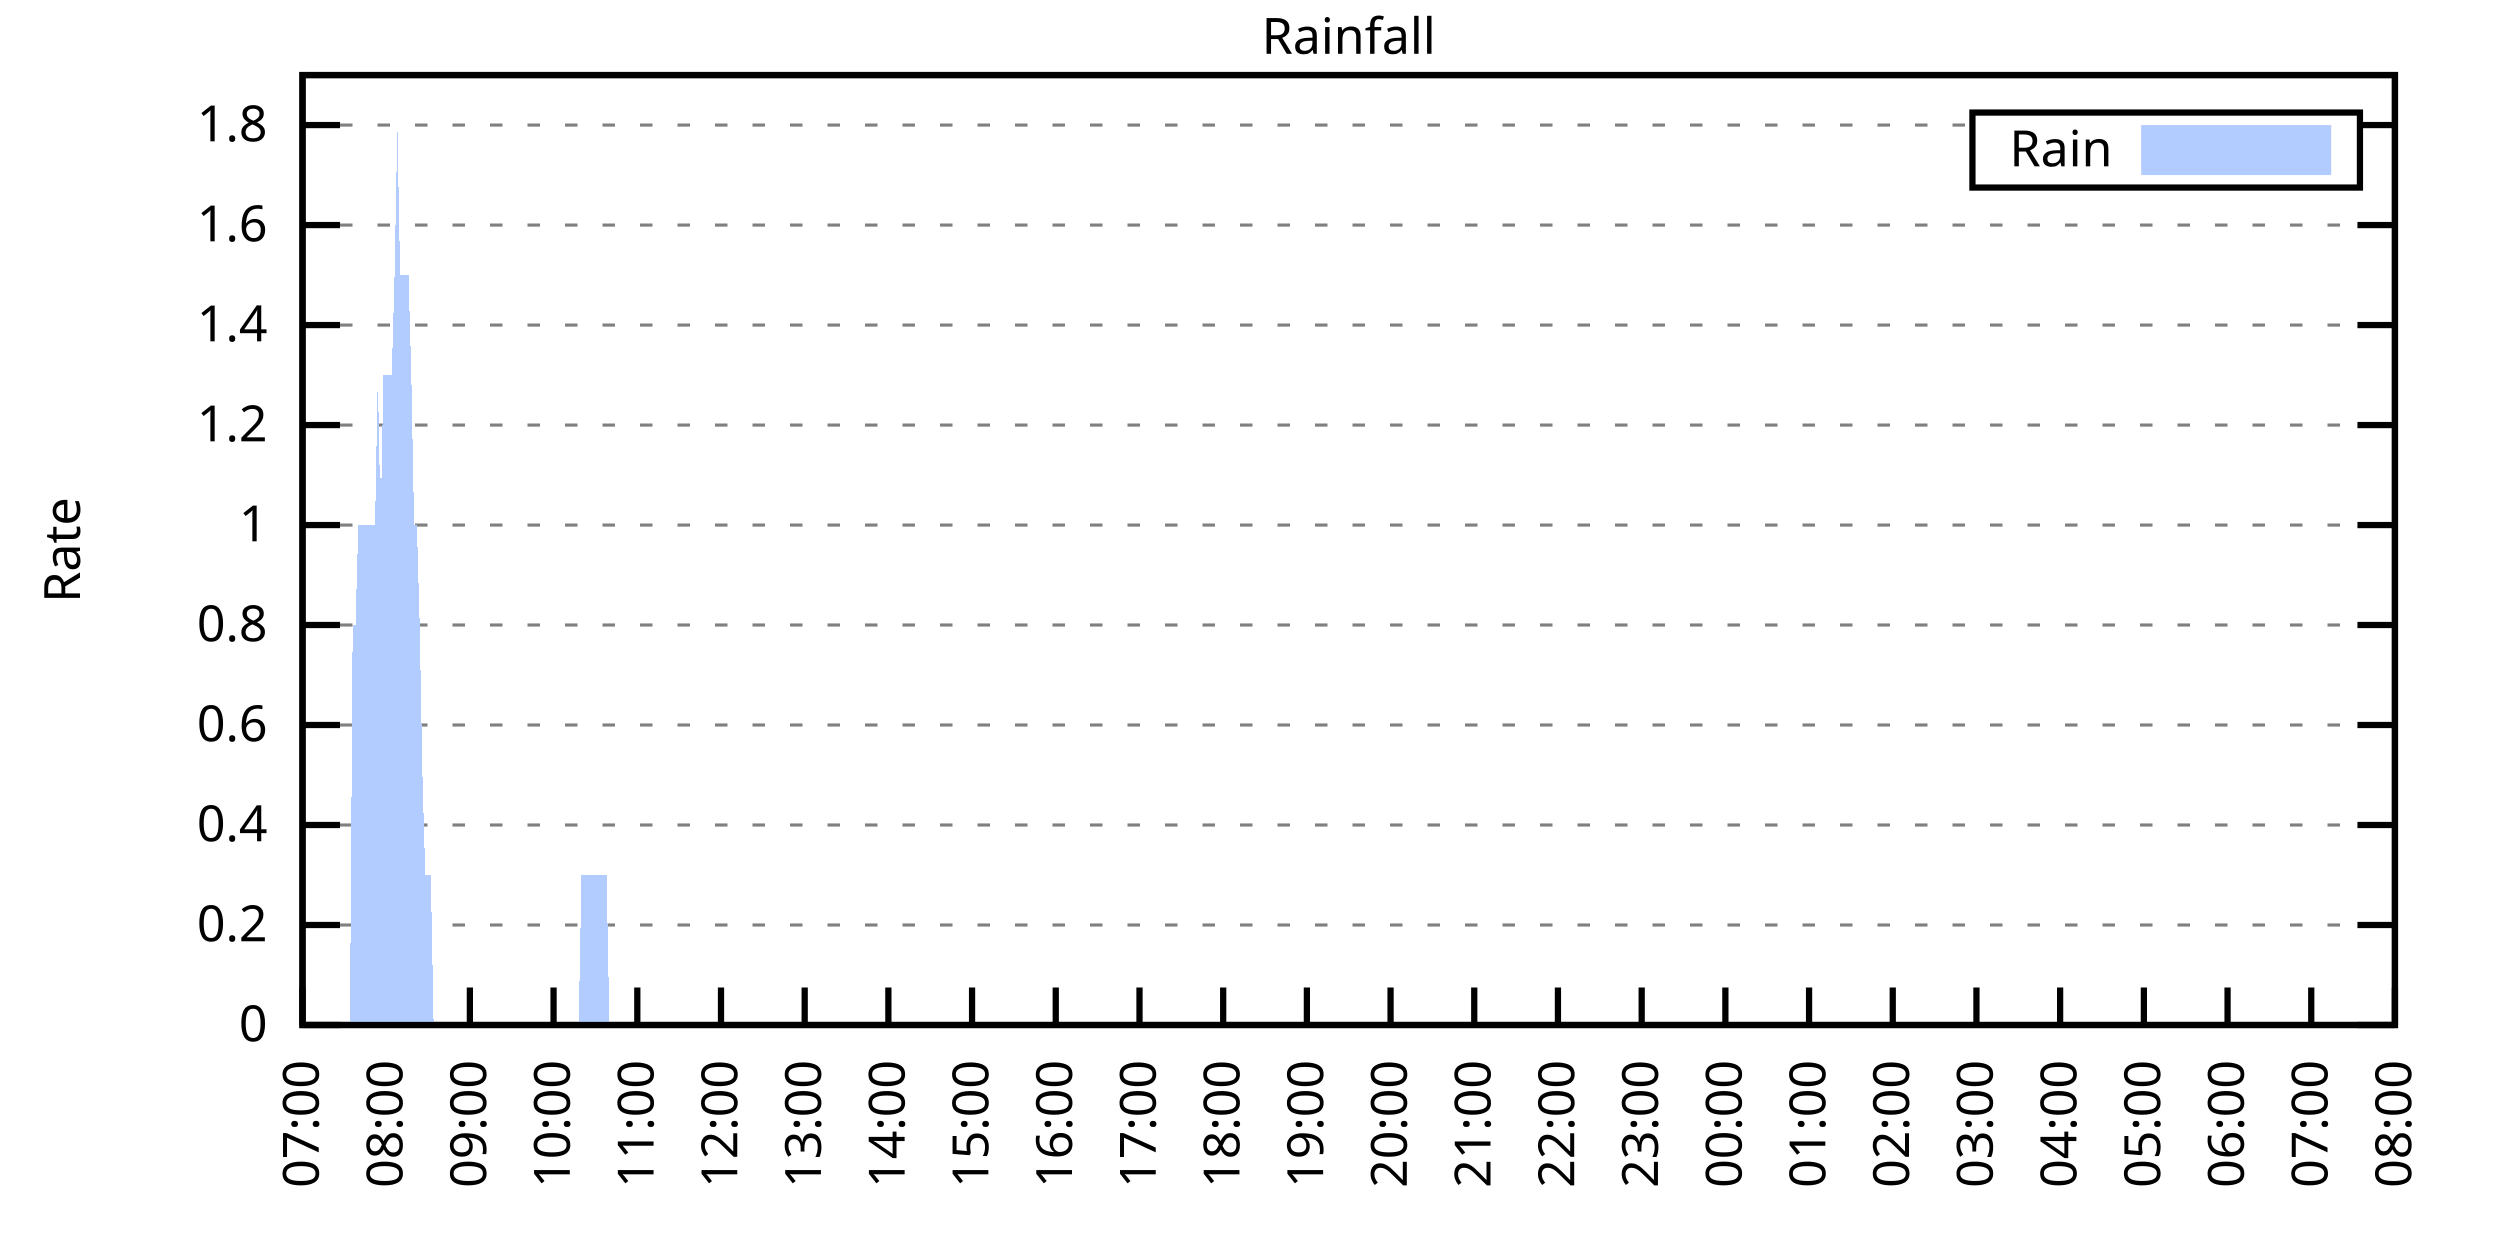
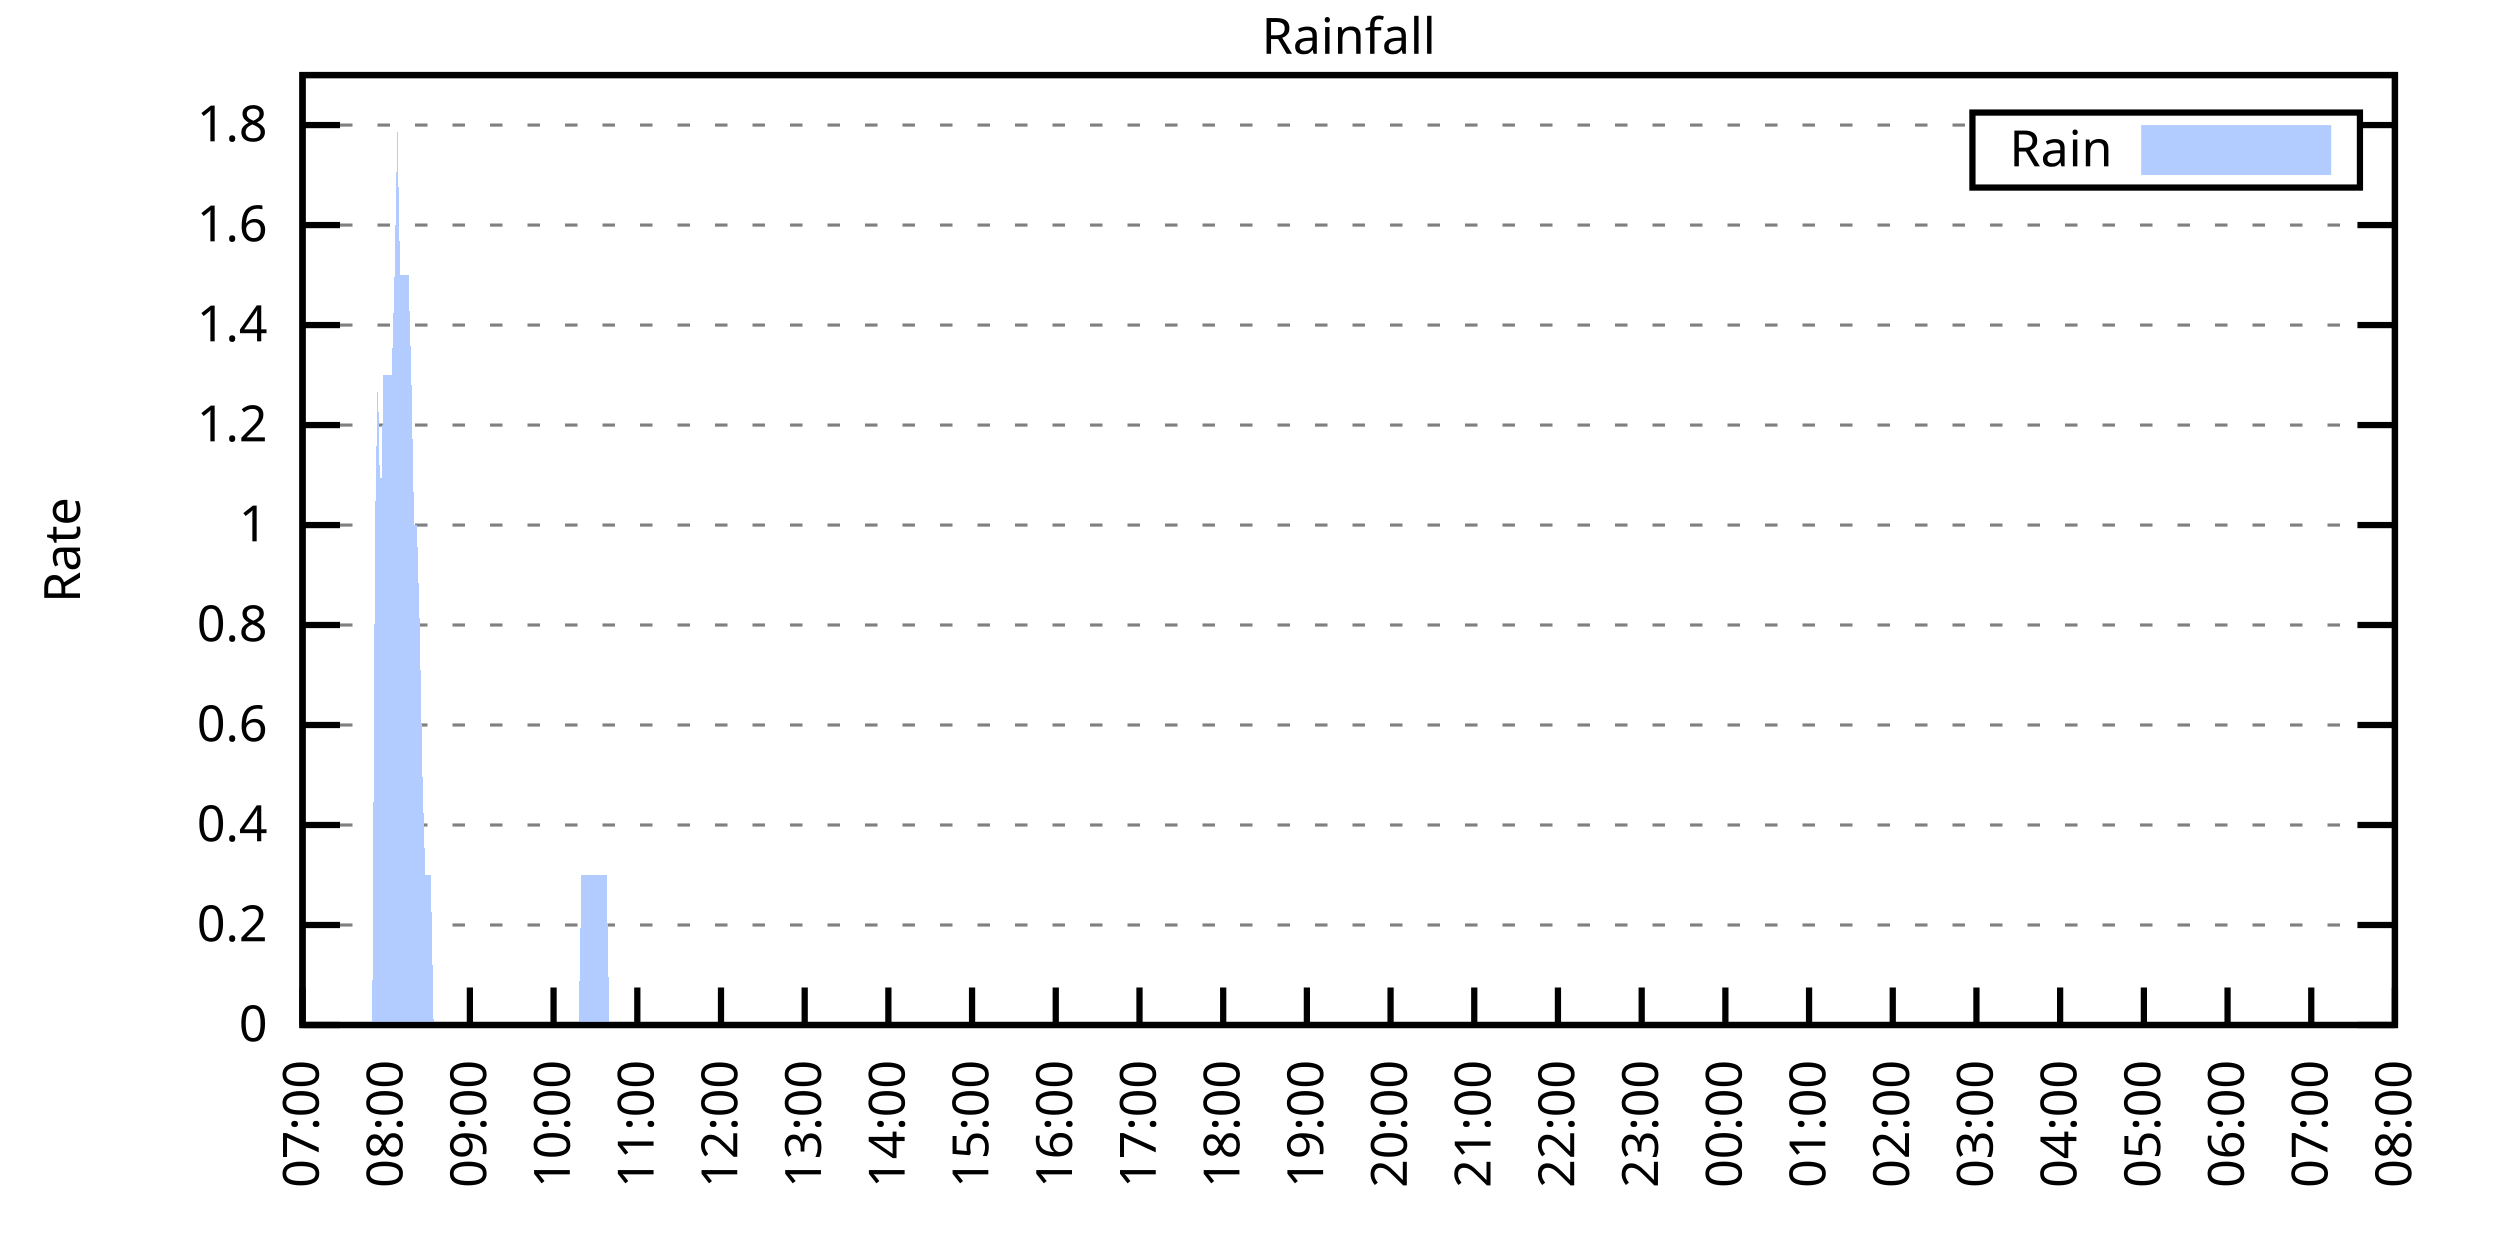
<svg xmlns="http://www.w3.org/2000/svg" xmlns:xlink="http://www.w3.org/1999/xlink" width="400" height="200" viewBox="0 0 400 200">
  <g id="gnuplot_canvas">
    <rect x="0" y="0" width="400" height="200" fill="none" />
    <defs>
      <circle id="gpDot" r="0.5" stroke-width="0.5" stroke="currentColor" />
      <path id="gpPt0" stroke-width="0.333" stroke="currentColor" d="M-1,0 h2 M0,-1 v2" />
      <path id="gpPt1" stroke-width="0.333" stroke="currentColor" d="M-1,-1 L1,1 M1,-1 L-1,1" />
      <path id="gpPt2" stroke-width="0.333" stroke="currentColor" d="M-1,0 L1,0 M0,-1 L0,1 M-1,-1 L1,1 M-1,1 L1,-1" />
      <rect id="gpPt3" stroke-width="0.333" stroke="currentColor" x="-1" y="-1" width="2" height="2" />
      <rect id="gpPt4" stroke-width="0.333" stroke="currentColor" fill="currentColor" x="-1" y="-1" width="2" height="2" />
      <circle id="gpPt5" stroke-width="0.333" stroke="currentColor" cx="0" cy="0" r="1" />
      <use xlink:href="#gpPt5" id="gpPt6" fill="currentColor" stroke="none" />
      <path id="gpPt7" stroke-width="0.333" stroke="currentColor" d="M0,-1.33 L-1.33,0.67 L1.33,0.67 z" />
      <use xlink:href="#gpPt7" id="gpPt8" fill="currentColor" stroke="none" />
      <use xlink:href="#gpPt7" id="gpPt9" stroke="currentColor" transform="rotate(180)" />
      <use xlink:href="#gpPt9" id="gpPt10" fill="currentColor" stroke="none" />
      <use xlink:href="#gpPt3" id="gpPt11" stroke="currentColor" transform="rotate(45)" />
      <use xlink:href="#gpPt11" id="gpPt12" fill="currentColor" stroke="none" />
      <path id="gpPt13" stroke-width="0.333" stroke="currentColor" d="M0,1.330 L1.265,0.411 L0.782,-1.067 L-0.782,-1.076 L-1.265,0.411 z" />
      <use xlink:href="#gpPt13" id="gpPt14" fill="currentColor" stroke="none" />
      <filter id="textbox" filterUnits="objectBoundingBox" x="0" y="0" height="1" width="1">
        <feFlood flood-color="white" flood-opacity="1" result="bgnd" />
        <feComposite in="SourceGraphic" in2="bgnd" operator="atop" />
      </filter>
      <filter id="greybox" filterUnits="objectBoundingBox" x="0" y="0" height="1" width="1">
        <feFlood flood-color="lightgrey" flood-opacity="1" result="grey" />
        <feComposite in="SourceGraphic" in2="grey" operator="atop" />
      </filter>
    </defs>
    <g fill="none" color="white" stroke="currentColor" stroke-width="1.00" stroke-linecap="butt" stroke-linejoin="miter">
</g>
    <g fill="none" color="black" stroke="currentColor" stroke-width="1.00" stroke-linecap="butt" stroke-linejoin="miter">
      <g stroke="none" shape-rendering="crispEdges">
        <polygon fill="rgb(255, 255, 255)" points="48.40,164.00 383.18,164.00 383.18,12.02 48.40,12.02 " />
      </g>
    </g>
    <g fill="none" color="black" stroke="currentColor" stroke-width="1.00" stroke-linecap="butt" stroke-linejoin="miter">
</g>
    <g fill="none" color="black" stroke="black" stroke-width="0.50" stroke-linecap="butt" stroke-linejoin="miter">
</g>
    <g fill="none" color="gray" stroke="currentColor" stroke-width="0.50" stroke-linecap="butt" stroke-linejoin="miter">
      <path stroke="gray" stroke-dasharray="2,4" class="gridline" d="M48.40,164.00 L383.19,164.00  " />
    </g>
    <g fill="none" color="gray" stroke="gray" stroke-width="1.00" stroke-linecap="butt" stroke-linejoin="miter">
</g>
    <g fill="none" color="black" stroke="currentColor" stroke-width="1.00" stroke-linecap="butt" stroke-linejoin="miter">
      <path stroke="black" d="M48.40,164.00 L54.40,164.00 M383.19,164.00 L377.19,164.00  " />
      <g transform="translate(42.80,166.60)" stroke="none" fill="black" font-family="Sans" font-size="8.00" text-anchor="end">
        <text>
          <tspan font-family="Sans"> 0</tspan>
        </text>
      </g>
    </g>
    <g fill="none" color="black" stroke="currentColor" stroke-width="1.00" stroke-linecap="butt" stroke-linejoin="miter">
</g>
    <g fill="none" color="black" stroke="black" stroke-width="0.50" stroke-linecap="butt" stroke-linejoin="miter">
</g>
    <g fill="none" color="gray" stroke="currentColor" stroke-width="0.50" stroke-linecap="butt" stroke-linejoin="miter">
      <path stroke="gray" stroke-dasharray="2,4" class="gridline" d="M48.40,148.00 L383.19,148.00  " />
    </g>
    <g fill="none" color="gray" stroke="gray" stroke-width="1.00" stroke-linecap="butt" stroke-linejoin="miter">
</g>
    <g fill="none" color="black" stroke="currentColor" stroke-width="1.00" stroke-linecap="butt" stroke-linejoin="miter">
      <path stroke="black" d="M48.40,148.00 L54.40,148.00 M383.19,148.00 L377.19,148.00  " />
      <g transform="translate(42.80,150.60)" stroke="none" fill="black" font-family="Sans" font-size="8.00" text-anchor="end">
        <text>
          <tspan font-family="Sans"> 0.2</tspan>
        </text>
      </g>
    </g>
    <g fill="none" color="black" stroke="currentColor" stroke-width="1.00" stroke-linecap="butt" stroke-linejoin="miter">
</g>
    <g fill="none" color="black" stroke="black" stroke-width="0.50" stroke-linecap="butt" stroke-linejoin="miter">
</g>
    <g fill="none" color="gray" stroke="currentColor" stroke-width="0.50" stroke-linecap="butt" stroke-linejoin="miter">
      <path stroke="gray" stroke-dasharray="2,4" class="gridline" d="M48.40,132.00 L383.19,132.00  " />
    </g>
    <g fill="none" color="gray" stroke="gray" stroke-width="1.00" stroke-linecap="butt" stroke-linejoin="miter">
</g>
    <g fill="none" color="black" stroke="currentColor" stroke-width="1.00" stroke-linecap="butt" stroke-linejoin="miter">
      <path stroke="black" d="M48.40,132.00 L54.40,132.00 M383.19,132.00 L377.19,132.00  " />
      <g transform="translate(42.80,134.60)" stroke="none" fill="black" font-family="Sans" font-size="8.00" text-anchor="end">
        <text>
          <tspan font-family="Sans"> 0.4</tspan>
        </text>
      </g>
    </g>
    <g fill="none" color="black" stroke="currentColor" stroke-width="1.00" stroke-linecap="butt" stroke-linejoin="miter">
</g>
    <g fill="none" color="black" stroke="black" stroke-width="0.50" stroke-linecap="butt" stroke-linejoin="miter">
</g>
    <g fill="none" color="gray" stroke="currentColor" stroke-width="0.50" stroke-linecap="butt" stroke-linejoin="miter">
      <path stroke="gray" stroke-dasharray="2,4" class="gridline" d="M48.40,116.00 L383.19,116.00  " />
    </g>
    <g fill="none" color="gray" stroke="gray" stroke-width="1.00" stroke-linecap="butt" stroke-linejoin="miter">
</g>
    <g fill="none" color="black" stroke="currentColor" stroke-width="1.00" stroke-linecap="butt" stroke-linejoin="miter">
      <path stroke="black" d="M48.40,116.00 L54.40,116.00 M383.19,116.00 L377.19,116.00  " />
      <g transform="translate(42.80,118.60)" stroke="none" fill="black" font-family="Sans" font-size="8.00" text-anchor="end">
        <text>
          <tspan font-family="Sans"> 0.6</tspan>
        </text>
      </g>
    </g>
    <g fill="none" color="black" stroke="currentColor" stroke-width="1.00" stroke-linecap="butt" stroke-linejoin="miter">
</g>
    <g fill="none" color="black" stroke="black" stroke-width="0.50" stroke-linecap="butt" stroke-linejoin="miter">
</g>
    <g fill="none" color="gray" stroke="currentColor" stroke-width="0.50" stroke-linecap="butt" stroke-linejoin="miter">
      <path stroke="gray" stroke-dasharray="2,4" class="gridline" d="M48.40,100.00 L383.19,100.00  " />
    </g>
    <g fill="none" color="gray" stroke="gray" stroke-width="1.00" stroke-linecap="butt" stroke-linejoin="miter">
</g>
    <g fill="none" color="black" stroke="currentColor" stroke-width="1.00" stroke-linecap="butt" stroke-linejoin="miter">
      <path stroke="black" d="M48.40,100.00 L54.40,100.00 M383.19,100.00 L377.19,100.00  " />
      <g transform="translate(42.80,102.60)" stroke="none" fill="black" font-family="Sans" font-size="8.00" text-anchor="end">
        <text>
          <tspan font-family="Sans"> 0.8</tspan>
        </text>
      </g>
    </g>
    <g fill="none" color="black" stroke="currentColor" stroke-width="1.00" stroke-linecap="butt" stroke-linejoin="miter">
</g>
    <g fill="none" color="black" stroke="black" stroke-width="0.50" stroke-linecap="butt" stroke-linejoin="miter">
</g>
    <g fill="none" color="gray" stroke="currentColor" stroke-width="0.50" stroke-linecap="butt" stroke-linejoin="miter">
      <path stroke="gray" stroke-dasharray="2,4" class="gridline" d="M48.40,84.01 L383.19,84.01  " />
    </g>
    <g fill="none" color="gray" stroke="gray" stroke-width="1.00" stroke-linecap="butt" stroke-linejoin="miter">
</g>
    <g fill="none" color="black" stroke="currentColor" stroke-width="1.00" stroke-linecap="butt" stroke-linejoin="miter">
      <path stroke="black" d="M48.40,84.01 L54.40,84.01 M383.19,84.01 L377.19,84.01  " />
      <g transform="translate(42.80,86.61)" stroke="none" fill="black" font-family="Sans" font-size="8.00" text-anchor="end">
        <text>
          <tspan font-family="Sans"> 1</tspan>
        </text>
      </g>
    </g>
    <g fill="none" color="black" stroke="currentColor" stroke-width="1.00" stroke-linecap="butt" stroke-linejoin="miter">
</g>
    <g fill="none" color="black" stroke="black" stroke-width="0.50" stroke-linecap="butt" stroke-linejoin="miter">
</g>
    <g fill="none" color="gray" stroke="currentColor" stroke-width="0.50" stroke-linecap="butt" stroke-linejoin="miter">
      <path stroke="gray" stroke-dasharray="2,4" class="gridline" d="M48.40,68.01 L383.19,68.01  " />
    </g>
    <g fill="none" color="gray" stroke="gray" stroke-width="1.00" stroke-linecap="butt" stroke-linejoin="miter">
</g>
    <g fill="none" color="black" stroke="currentColor" stroke-width="1.00" stroke-linecap="butt" stroke-linejoin="miter">
      <path stroke="black" d="M48.40,68.01 L54.40,68.01 M383.19,68.01 L377.19,68.01  " />
      <g transform="translate(42.80,70.61)" stroke="none" fill="black" font-family="Sans" font-size="8.00" text-anchor="end">
        <text>
          <tspan font-family="Sans"> 1.2</tspan>
        </text>
      </g>
    </g>
    <g fill="none" color="black" stroke="currentColor" stroke-width="1.00" stroke-linecap="butt" stroke-linejoin="miter">
</g>
    <g fill="none" color="black" stroke="black" stroke-width="0.50" stroke-linecap="butt" stroke-linejoin="miter">
</g>
    <g fill="none" color="gray" stroke="currentColor" stroke-width="0.50" stroke-linecap="butt" stroke-linejoin="miter">
      <path stroke="gray" stroke-dasharray="2,4" class="gridline" d="M48.40,52.01 L383.19,52.01  " />
    </g>
    <g fill="none" color="gray" stroke="gray" stroke-width="1.00" stroke-linecap="butt" stroke-linejoin="miter">
</g>
    <g fill="none" color="black" stroke="currentColor" stroke-width="1.00" stroke-linecap="butt" stroke-linejoin="miter">
      <path stroke="black" d="M48.40,52.01 L54.40,52.01 M383.19,52.01 L377.19,52.01  " />
      <g transform="translate(42.80,54.61)" stroke="none" fill="black" font-family="Sans" font-size="8.00" text-anchor="end">
        <text>
          <tspan font-family="Sans"> 1.4</tspan>
        </text>
      </g>
    </g>
    <g fill="none" color="black" stroke="currentColor" stroke-width="1.00" stroke-linecap="butt" stroke-linejoin="miter">
</g>
    <g fill="none" color="black" stroke="black" stroke-width="0.50" stroke-linecap="butt" stroke-linejoin="miter">
</g>
    <g fill="none" color="gray" stroke="currentColor" stroke-width="0.50" stroke-linecap="butt" stroke-linejoin="miter">
      <path stroke="gray" stroke-dasharray="2,4" class="gridline" d="M48.40,36.01 L383.19,36.01  " />
    </g>
    <g fill="none" color="gray" stroke="gray" stroke-width="1.00" stroke-linecap="butt" stroke-linejoin="miter">
</g>
    <g fill="none" color="black" stroke="currentColor" stroke-width="1.00" stroke-linecap="butt" stroke-linejoin="miter">
      <path stroke="black" d="M48.40,36.01 L54.40,36.01 M383.19,36.01 L377.19,36.01  " />
      <g transform="translate(42.80,38.61)" stroke="none" fill="black" font-family="Sans" font-size="8.00" text-anchor="end">
        <text>
          <tspan font-family="Sans"> 1.6</tspan>
        </text>
      </g>
    </g>
    <g fill="none" color="black" stroke="currentColor" stroke-width="1.00" stroke-linecap="butt" stroke-linejoin="miter">
</g>
    <g fill="none" color="black" stroke="black" stroke-width="0.50" stroke-linecap="butt" stroke-linejoin="miter">
</g>
    <g fill="none" color="gray" stroke="currentColor" stroke-width="0.50" stroke-linecap="butt" stroke-linejoin="miter">
      <path stroke="gray" stroke-dasharray="2,4" class="gridline" d="M48.40,20.01 L315.59,20.01 M377.59,20.01 L383.19,20.01  " />
    </g>
    <g fill="none" color="gray" stroke="gray" stroke-width="1.00" stroke-linecap="butt" stroke-linejoin="miter">
</g>
    <g fill="none" color="black" stroke="currentColor" stroke-width="1.00" stroke-linecap="butt" stroke-linejoin="miter">
      <path stroke="black" d="M48.40,20.01 L54.40,20.01 M383.19,20.01 L377.19,20.01  " />
      <g transform="translate(42.80,22.61)" stroke="none" fill="black" font-family="Sans" font-size="8.00" text-anchor="end">
        <text>
          <tspan font-family="Sans"> 1.8</tspan>
        </text>
      </g>
    </g>
    <g fill="none" color="black" stroke="currentColor" stroke-width="1.00" stroke-linecap="butt" stroke-linejoin="miter">
      <path stroke="black" d="M48.40,164.00 L48.40,158.00  " />
      <g transform="translate(51.00,169.60) rotate(270.00)" stroke="none" fill="black" font-family="Sans" font-size="8.00" text-anchor="end">
        <text>
          <tspan font-family="Sans">07:00</tspan>
        </text>
      </g>
    </g>
    <g fill="none" color="black" stroke="currentColor" stroke-width="1.00" stroke-linecap="butt" stroke-linejoin="miter">
      <path stroke="black" d="M61.79,164.00 L61.79,158.00  " />
      <g transform="translate(64.39,169.60) rotate(270.00)" stroke="none" fill="black" font-family="Sans" font-size="8.00" text-anchor="end">
        <text>
          <tspan font-family="Sans">08:00</tspan>
        </text>
      </g>
    </g>
    <g fill="none" color="black" stroke="currentColor" stroke-width="1.00" stroke-linecap="butt" stroke-linejoin="miter">
      <path stroke="black" d="M75.18,164.00 L75.18,158.00  " />
      <g transform="translate(77.78,169.60) rotate(270.00)" stroke="none" fill="black" font-family="Sans" font-size="8.00" text-anchor="end">
        <text>
          <tspan font-family="Sans">09:00</tspan>
        </text>
      </g>
    </g>
    <g fill="none" color="black" stroke="currentColor" stroke-width="1.00" stroke-linecap="butt" stroke-linejoin="miter">
      <path stroke="black" d="M88.57,164.00 L88.57,158.00  " />
      <g transform="translate(91.17,169.60) rotate(270.00)" stroke="none" fill="black" font-family="Sans" font-size="8.00" text-anchor="end">
        <text>
          <tspan font-family="Sans">10:00</tspan>
        </text>
      </g>
    </g>
    <g fill="none" color="black" stroke="currentColor" stroke-width="1.00" stroke-linecap="butt" stroke-linejoin="miter">
      <path stroke="black" d="M101.97,164.00 L101.97,158.00  " />
      <g transform="translate(104.57,169.60) rotate(270.00)" stroke="none" fill="black" font-family="Sans" font-size="8.00" text-anchor="end">
        <text>
          <tspan font-family="Sans">11:00</tspan>
        </text>
      </g>
    </g>
    <g fill="none" color="black" stroke="currentColor" stroke-width="1.00" stroke-linecap="butt" stroke-linejoin="miter">
      <path stroke="black" d="M115.36,164.00 L115.36,158.00  " />
      <g transform="translate(117.96,169.60) rotate(270.00)" stroke="none" fill="black" font-family="Sans" font-size="8.00" text-anchor="end">
        <text>
          <tspan font-family="Sans">12:00</tspan>
        </text>
      </g>
    </g>
    <g fill="none" color="black" stroke="currentColor" stroke-width="1.00" stroke-linecap="butt" stroke-linejoin="miter">
      <path stroke="black" d="M128.75,164.00 L128.75,158.00  " />
      <g transform="translate(131.35,169.60) rotate(270.00)" stroke="none" fill="black" font-family="Sans" font-size="8.00" text-anchor="end">
        <text>
          <tspan font-family="Sans">13:00</tspan>
        </text>
      </g>
    </g>
    <g fill="none" color="black" stroke="currentColor" stroke-width="1.00" stroke-linecap="butt" stroke-linejoin="miter">
      <path stroke="black" d="M142.14,164.00 L142.14,158.00  " />
      <g transform="translate(144.74,169.60) rotate(270.00)" stroke="none" fill="black" font-family="Sans" font-size="8.00" text-anchor="end">
        <text>
          <tspan font-family="Sans">14:00</tspan>
        </text>
      </g>
    </g>
    <g fill="none" color="black" stroke="currentColor" stroke-width="1.00" stroke-linecap="butt" stroke-linejoin="miter">
      <path stroke="black" d="M155.53,164.00 L155.53,158.00  " />
      <g transform="translate(158.13,169.60) rotate(270.00)" stroke="none" fill="black" font-family="Sans" font-size="8.00" text-anchor="end">
        <text>
          <tspan font-family="Sans">15:00</tspan>
        </text>
      </g>
    </g>
    <g fill="none" color="black" stroke="currentColor" stroke-width="1.00" stroke-linecap="butt" stroke-linejoin="miter">
      <path stroke="black" d="M168.92,164.00 L168.92,158.00  " />
      <g transform="translate(171.52,169.60) rotate(270.00)" stroke="none" fill="black" font-family="Sans" font-size="8.00" text-anchor="end">
        <text>
          <tspan font-family="Sans">16:00</tspan>
        </text>
      </g>
    </g>
    <g fill="none" color="black" stroke="currentColor" stroke-width="1.00" stroke-linecap="butt" stroke-linejoin="miter">
      <path stroke="black" d="M182.32,164.00 L182.32,158.00  " />
      <g transform="translate(184.92,169.60) rotate(270.00)" stroke="none" fill="black" font-family="Sans" font-size="8.00" text-anchor="end">
        <text>
          <tspan font-family="Sans">17:00</tspan>
        </text>
      </g>
    </g>
    <g fill="none" color="black" stroke="currentColor" stroke-width="1.00" stroke-linecap="butt" stroke-linejoin="miter">
      <path stroke="black" d="M195.71,164.00 L195.71,158.00  " />
      <g transform="translate(198.31,169.60) rotate(270.00)" stroke="none" fill="black" font-family="Sans" font-size="8.00" text-anchor="end">
        <text>
          <tspan font-family="Sans">18:00</tspan>
        </text>
      </g>
    </g>
    <g fill="none" color="black" stroke="currentColor" stroke-width="1.00" stroke-linecap="butt" stroke-linejoin="miter">
      <path stroke="black" d="M209.10,164.00 L209.10,158.00  " />
      <g transform="translate(211.70,169.60) rotate(270.00)" stroke="none" fill="black" font-family="Sans" font-size="8.00" text-anchor="end">
        <text>
          <tspan font-family="Sans">19:00</tspan>
        </text>
      </g>
    </g>
    <g fill="none" color="black" stroke="currentColor" stroke-width="1.00" stroke-linecap="butt" stroke-linejoin="miter">
      <path stroke="black" d="M222.49,164.00 L222.49,158.00  " />
      <g transform="translate(225.09,169.60) rotate(270.00)" stroke="none" fill="black" font-family="Sans" font-size="8.00" text-anchor="end">
        <text>
          <tspan font-family="Sans">20:00</tspan>
        </text>
      </g>
    </g>
    <g fill="none" color="black" stroke="currentColor" stroke-width="1.00" stroke-linecap="butt" stroke-linejoin="miter">
      <path stroke="black" d="M235.88,164.00 L235.88,158.00  " />
      <g transform="translate(238.48,169.60) rotate(270.00)" stroke="none" fill="black" font-family="Sans" font-size="8.00" text-anchor="end">
        <text>
          <tspan font-family="Sans">21:00</tspan>
        </text>
      </g>
    </g>
    <g fill="none" color="black" stroke="currentColor" stroke-width="1.00" stroke-linecap="butt" stroke-linejoin="miter">
      <path stroke="black" d="M249.27,164.00 L249.27,158.00  " />
      <g transform="translate(251.87,169.60) rotate(270.00)" stroke="none" fill="black" font-family="Sans" font-size="8.00" text-anchor="end">
        <text>
          <tspan font-family="Sans">22:00</tspan>
        </text>
      </g>
    </g>
    <g fill="none" color="black" stroke="currentColor" stroke-width="1.00" stroke-linecap="butt" stroke-linejoin="miter">
      <path stroke="black" d="M262.67,164.00 L262.67,158.00  " />
      <g transform="translate(265.27,169.60) rotate(270.00)" stroke="none" fill="black" font-family="Sans" font-size="8.00" text-anchor="end">
        <text>
          <tspan font-family="Sans">23:00</tspan>
        </text>
      </g>
    </g>
    <g fill="none" color="black" stroke="currentColor" stroke-width="1.00" stroke-linecap="butt" stroke-linejoin="miter">
      <path stroke="black" d="M276.06,164.00 L276.06,158.00  " />
      <g transform="translate(278.66,169.60) rotate(270.00)" stroke="none" fill="black" font-family="Sans" font-size="8.00" text-anchor="end">
        <text>
          <tspan font-family="Sans">00:00</tspan>
        </text>
      </g>
    </g>
    <g fill="none" color="black" stroke="currentColor" stroke-width="1.00" stroke-linecap="butt" stroke-linejoin="miter">
      <path stroke="black" d="M289.45,164.00 L289.45,158.00  " />
      <g transform="translate(292.05,169.60) rotate(270.00)" stroke="none" fill="black" font-family="Sans" font-size="8.00" text-anchor="end">
        <text>
          <tspan font-family="Sans">01:00</tspan>
        </text>
      </g>
    </g>
    <g fill="none" color="black" stroke="currentColor" stroke-width="1.00" stroke-linecap="butt" stroke-linejoin="miter">
      <path stroke="black" d="M302.84,164.00 L302.84,158.00  " />
      <g transform="translate(305.44,169.60) rotate(270.00)" stroke="none" fill="black" font-family="Sans" font-size="8.00" text-anchor="end">
        <text>
          <tspan font-family="Sans">02:00</tspan>
        </text>
      </g>
    </g>
    <g fill="none" color="black" stroke="currentColor" stroke-width="1.00" stroke-linecap="butt" stroke-linejoin="miter">
      <path stroke="black" d="M316.23,164.00 L316.23,158.00  " />
      <g transform="translate(318.83,169.60) rotate(270.00)" stroke="none" fill="black" font-family="Sans" font-size="8.00" text-anchor="end">
        <text>
          <tspan font-family="Sans">03:00</tspan>
        </text>
      </g>
    </g>
    <g fill="none" color="black" stroke="currentColor" stroke-width="1.00" stroke-linecap="butt" stroke-linejoin="miter">
      <path stroke="black" d="M329.62,164.00 L329.62,158.00  " />
      <g transform="translate(332.22,169.60) rotate(270.00)" stroke="none" fill="black" font-family="Sans" font-size="8.00" text-anchor="end">
        <text>
          <tspan font-family="Sans">04:00</tspan>
        </text>
      </g>
    </g>
    <g fill="none" color="black" stroke="currentColor" stroke-width="1.00" stroke-linecap="butt" stroke-linejoin="miter">
      <path stroke="black" d="M343.02,164.00 L343.02,158.00  " />
      <g transform="translate(345.62,169.60) rotate(270.00)" stroke="none" fill="black" font-family="Sans" font-size="8.00" text-anchor="end">
        <text>
          <tspan font-family="Sans">05:00</tspan>
        </text>
      </g>
    </g>
    <g fill="none" color="black" stroke="currentColor" stroke-width="1.00" stroke-linecap="butt" stroke-linejoin="miter">
      <path stroke="black" d="M356.41,164.00 L356.41,158.00  " />
      <g transform="translate(359.01,169.60) rotate(270.00)" stroke="none" fill="black" font-family="Sans" font-size="8.00" text-anchor="end">
        <text>
          <tspan font-family="Sans">06:00</tspan>
        </text>
      </g>
    </g>
    <g fill="none" color="black" stroke="currentColor" stroke-width="1.00" stroke-linecap="butt" stroke-linejoin="miter">
      <path stroke="black" d="M369.80,164.00 L369.80,158.00  " />
      <g transform="translate(372.40,169.60) rotate(270.00)" stroke="none" fill="black" font-family="Sans" font-size="8.00" text-anchor="end">
        <text>
          <tspan font-family="Sans">07:00</tspan>
        </text>
      </g>
    </g>
    <g fill="none" color="black" stroke="currentColor" stroke-width="1.00" stroke-linecap="butt" stroke-linejoin="miter">
      <path stroke="black" d="M383.19,164.00 L383.19,158.00  " />
      <g transform="translate(385.79,169.60) rotate(270.00)" stroke="none" fill="black" font-family="Sans" font-size="8.00" text-anchor="end">
        <text>
          <tspan font-family="Sans">08:00</tspan>
        </text>
      </g>
    </g>
    <g fill="none" color="black" stroke="currentColor" stroke-width="1.00" stroke-linecap="butt" stroke-linejoin="miter">
</g>
    <g fill="none" color="black" stroke="currentColor" stroke-width="1.00" stroke-linecap="butt" stroke-linejoin="miter">
      <path stroke="black" d="M48.40,12.01 L48.40,164.00 L383.19,164.00 L383.19,12.01 L48.40,12.01 Z  " />
    </g>
    <g fill="none" color="black" stroke="currentColor" stroke-width="1.00" stroke-linecap="butt" stroke-linejoin="miter">
</g>
    <g fill="none" color="black" stroke="currentColor" stroke-width="1.00" stroke-linecap="butt" stroke-linejoin="miter">
      <path stroke="black" d="M315.59,30.01 L315.59,18.01 L377.59,18.01 L377.59,30.01 L315.59,30.01 Z  " />
    </g>
    <g id="Rainfall_plot_1">
      <g fill="none" color="white" stroke="black" stroke-width="2.00" stroke-linecap="butt" stroke-linejoin="miter">
</g>
      <g fill="none" color="black" stroke="currentColor" stroke-width="2.00" stroke-linecap="butt" stroke-linejoin="miter">
        <g transform="translate(337.99,26.61)" stroke="none" fill="black" font-family="Sans" font-size="8.00" text-anchor="end">
          <text>
            <tspan font-family="Sans">Rain</tspan>
          </text>
        </g>
      </g>
      <g fill="none" color="black" stroke="currentColor" stroke-width="2.00" stroke-linecap="butt" stroke-linejoin="miter">
        <g stroke="none" shape-rendering="crispEdges">
          <polygon fill="rgb(178, 204, 255)" points="343.59,27.01 371.99,27.01 371.99,21.01 343.59,21.01 " />
        </g>
        <path stroke="rgb(178, 204, 255)" d="M343.59,27.01 L371.99,27.01 L371.99,21.01 L343.59,21.01 L343.59,27.01 Z  " />
      </g>
      <g fill="none" color="black" stroke="currentColor" stroke-width="2.00" stroke-linecap="butt" stroke-linejoin="miter">
        <g stroke="none" shape-rendering="crispEdges">
-           <polygon fill="rgb(178, 204, 255)" points="51.97,164.00 52.42,164.00 52.86,164.00 53.31,164.00 53.76,164.00 54.20,164.00 54.65,164.00 55.10,164.00 55.54,164.00 55.99,164.00 56.43,100.00 56.88,100.00 57.33,84.01 57.77,84.01 58.22,84.01 58.67,84.01 59.11,84.01 59.56,84.01 60.01,84.01 60.45,60.01 60.90,84.01 61.35,60.01 61.79,60.01 62.24,60.01 62.68,60.01 63.13,44.01 63.58,20.01 64.02,44.01 64.47,44.01 64.92,44.01 65.36,44.01 65.81,60.01 66.26,84.01 66.70,84.01 67.15,100.00 67.59,124.00 68.04,140.00 68.49,140.00 68.93,140.00 69.38,164.00 69.83,164.00 70.27,164.00 70.72,164.00 71.17,164.00 71.61,164.00 72.06,164.00 72.50,164.00 72.95,164.00 73.40,164.00 73.84,164.00 74.29,164.00 74.74,164.00 75.18,164.00 75.63,164.00 76.08,164.00 76.52,164.00 76.97,164.00 77.42,164.00 77.86,164.00 78.31,164.00 78.75,164.00 79.20,164.00 79.65,164.00 80.09,164.00 80.54,164.00 80.99,164.00 81.43,164.00 81.88,164.00 82.33,164.00 82.77,164.00 83.22,164.00 83.66,164.00 84.11,164.00 84.56,164.00 85.00,164.00 85.45,164.00 85.90,164.00 86.34,164.00 86.79,164.00 87.24,164.00 87.68,164.00 88.13,164.00 88.57,164.00 89.02,164.00 89.47,164.00 89.91,164.00 90.36,164.00 90.81,164.00 91.25,164.00 91.70,164.00 92.15,164.00 92.59,164.00 93.04,140.00 93.49,140.00 93.93,140.00 94.38,140.00 94.82,140.00 95.27,140.00 95.72,140.00 96.16,140.00 96.61,140.00 97.06,140.00 97.50,164.00 97.95,164.00 98.40,164.00 98.84,164.00 99.29,164.00 99.73,164.00 100.18,164.00 100.63,164.00 101.07,164.00 101.52,164.00 101.97,164.00 102.41,164.00 102.86,164.00 103.31,164.00 103.75,164.00 104.20,164.00 104.64,164.00 105.09,164.00 105.54,164.00 105.98,164.00 106.43,164.00 106.88,164.00 107.32,164.00 107.77,164.00 108.22,164.00 108.66,164.00 109.11,164.00 109.55,164.00 110.00,164.00 110.45,164.00 110.89,164.00 111.34,164.00 111.79,164.00 112.23,164.00 112.68,164.00 113.13,164.00 113.57,164.00 114.02,164.00 114.47,164.00 114.91,164.00 115.36,164.00 115.80,164.00 116.25,164.00 116.70,164.00 117.14,164.00 117.59,164.00 118.04,164.00 118.48,164.00 118.93,164.00 119.38,164.00 119.82,164.00 120.27,164.00 120.71,164.00 121.16,164.00 121.61,164.00 122.05,164.00 122.50,164.00 122.95,164.00 123.39,164.00 123.84,164.00 124.29,164.00 124.73,164.00 125.18,164.00 125.62,164.00 126.07,164.00 126.52,164.00 126.96,164.00 127.41,164.00 127.86,164.00 128.30,164.00 128.75,164.00 129.20,164.00 129.64,164.00 130.09,164.00 130.54,164.00 130.98,164.00 131.43,164.00 131.87,164.00 132.32,164.00 132.77,164.00 133.21,164.00 133.66,164.00 134.11,164.00 134.55,164.00 135.00,164.00 135.45,164.00 135.89,164.00 136.34,164.00 136.78,164.00 137.23,164.00 137.68,164.00 138.12,164.00 138.57,164.00 139.02,164.00 139.46,164.00 139.91,164.00 140.36,164.00 140.80,164.00 141.25,164.00 141.69,164.00 142.14,164.00 142.59,164.00 143.03,164.00 143.48,164.00 143.93,164.00 144.37,164.00 144.82,164.00 145.27,164.00 145.71,164.00 146.16,164.00 146.61,164.00 147.05,164.00 147.50,164.00 147.94,164.00 148.39,164.00 148.84,164.00 149.28,164.00 149.73,164.00 150.18,164.00 150.62,164.00 151.07,164.00 151.52,164.00 151.96,164.00 152.41,164.00 152.85,164.00 153.30,164.00 153.75,164.00 154.19,164.00 154.64,164.00 155.09,164.00 155.53,164.00 155.98,164.00 156.43,164.00 156.87,164.00 157.32,164.00 157.76,164.00 158.21,164.00 158.66,164.00 159.10,164.00 159.55,164.00 160.00,164.00 160.44,164.00 160.89,164.00 161.34,164.00 161.78,164.00 162.23,164.00 162.67,164.00 163.12,164.00 163.57,164.00 164.01,164.00 164.46,164.00 164.91,164.00 165.35,164.00 165.80,164.00 166.25,164.00 166.69,164.00 167.14,164.00 167.59,164.00 168.03,164.00 168.48,164.00 168.92,164.00 169.37,164.00 169.82,164.00 170.26,164.00 170.71,164.00 171.16,164.00 171.60,164.00 172.05,164.00 172.50,164.00 172.94,164.00 173.39,164.00 173.83,164.00 174.28,164.00 174.73,164.00 175.17,164.00 175.62,164.00 176.07,164.00 176.51,164.00 176.96,164.00 177.41,164.00 177.85,164.00 178.30,164.00 178.74,164.00 179.19,164.00 179.64,164.00 180.08,164.00 180.53,164.00 180.98,164.00 181.42,164.00 181.87,164.00 182.32,164.00 182.76,164.00 183.21,164.00 183.66,164.00 184.10,164.00 184.55,164.00 184.99,164.00 185.44,164.00 185.89,164.00 186.33,164.00 186.78,164.00 187.23,164.00 187.67,164.00 188.12,164.00 188.57,164.00 189.01,164.00 189.46,164.00 189.90,164.00 190.35,164.00 190.80,164.00 191.24,164.00 191.69,164.00 192.14,164.00 192.58,164.00 193.03,164.00 193.48,164.00 193.92,164.00 194.37,164.00 194.81,164.00 195.26,164.00 195.71,164.00 196.15,164.00 196.60,164.00 197.05,164.00 197.49,164.00 197.94,164.00 198.39,164.00 198.83,164.00 199.28,164.00 199.73,164.00 200.17,164.00 200.62,164.00 201.06,164.00 201.51,164.00 201.96,164.00 202.40,164.00 202.85,164.00 203.30,164.00 203.74,164.00 204.19,164.00 204.64,164.00 205.08,164.00 205.53,164.00 205.97,164.00 206.42,164.00 206.87,164.00 207.31,164.00 207.76,164.00 208.21,164.00 208.65,164.00 209.10,164.00 209.55,164.00 209.99,164.00 210.44,164.00 210.88,164.00 211.33,164.00 211.78,164.00 212.22,164.00 212.67,164.00 213.12,164.00 213.56,164.00 214.01,164.00 214.46,164.00 214.90,164.00 215.35,164.00 215.80,164.00 216.24,164.00 216.69,164.00 217.13,164.00 217.58,164.00 218.03,164.00 218.47,164.00 218.92,164.00 219.37,164.00 219.81,164.00 220.26,164.00 220.71,164.00 221.15,164.00 221.60,164.00 222.04,164.00 222.49,164.00 222.94,164.00 223.38,164.00 223.83,164.00 224.28,164.00 224.72,164.00 225.17,164.00 225.62,164.00 226.06,164.00 226.51,164.00 226.95,164.00 227.40,164.00 227.85,164.00 228.29,164.00 228.74,164.00 229.19,164.00 229.63,164.00 230.08,164.00 230.53,164.00 230.97,164.00 231.42,164.00 231.86,164.00 232.31,164.00 232.76,164.00 233.20,164.00 233.65,164.00 234.10,164.00 234.54,164.00 234.99,164.00 235.44,164.00 235.88,164.00 236.33,164.00 236.78,164.00 237.22,164.00 237.67,164.00 238.11,164.00 238.56,164.00 239.01,164.00 239.45,164.00 239.90,164.00 240.35,164.00 240.79,164.00 241.24,164.00 241.69,164.00 242.13,164.00 242.58,164.00 243.02,164.00 243.47,164.00 243.92,164.00 244.36,164.00 244.81,164.00 245.26,164.00 245.70,164.00 246.15,164.00 246.60,164.00 247.04,164.00 247.49,164.00 247.93,164.00 248.38,164.00 248.83,164.00 249.27,164.00 249.72,164.00 250.17,164.00 250.61,164.00 251.06,164.00 251.51,164.00 251.95,164.00 252.40,164.00 252.85,164.00 253.29,164.00 253.74,164.00 254.18,164.00 254.63,164.00 255.08,164.00 255.52,164.00 255.97,164.00 256.42,164.00 256.86,164.00 257.31,164.00 257.76,164.00 258.20,164.00 258.65,164.00 259.09,164.00 259.54,164.00 259.99,164.00 260.43,164.00 260.88,164.00 261.33,164.00 261.77,164.00 262.22,164.00 262.67,164.00 263.11,164.00 263.56,164.00 264.00,164.00 264.45,164.00 264.90,164.00 265.34,164.00 265.79,164.00 266.24,164.00 266.68,164.00 267.13,164.00 267.58,164.00 268.02,164.00 268.47,164.00 268.92,164.00 269.36,164.00 269.81,164.00 270.25,164.00 270.70,164.00 271.15,164.00 271.59,164.00 272.04,164.00 272.49,164.00 272.93,164.00 273.38,164.00 273.83,164.00 274.27,164.00 274.72,164.00 275.16,164.00 275.61,164.00 276.06,164.00 276.50,164.00 276.95,164.00 277.40,164.00 277.84,164.00 278.29,164.00 278.74,164.00 279.18,164.00 279.63,164.00 280.07,164.00 280.52,164.00 280.97,164.00 281.41,164.00 281.86,164.00 282.31,164.00 282.75,164.00 283.20,164.00 283.65,164.00 284.09,164.00 284.54,164.00 284.98,164.00 285.43,164.00 285.88,164.00 286.32,164.00 286.77,164.00 287.22,164.00 287.66,164.00 288.11,164.00 288.56,164.00 289.00,164.00 289.45,164.00 289.90,164.00 290.34,164.00 290.79,164.00 291.23,164.00 291.68,164.00 292.13,164.00 292.57,164.00 293.02,164.00 293.47,164.00 293.91,164.00 294.36,164.00 294.81,164.00 295.25,164.00 295.70,164.00 296.14,164.00 296.59,164.00 297.04,164.00 297.48,164.00 297.93,164.00 298.38,164.00 298.82,164.00 299.27,164.00 299.72,164.00 300.16,164.00 300.61,164.00 301.05,164.00 301.50,164.00 301.95,164.00 302.39,164.00 302.84,164.00 303.29,164.00 303.73,164.00 304.18,164.00 304.63,164.00 305.07,164.00 305.52,164.00 305.97,164.00 306.41,164.00 306.86,164.00 307.30,164.00 307.75,164.00 308.20,164.00 308.64,164.00 309.09,164.00 309.54,164.00 309.98,164.00 310.43,164.00 310.88,164.00 311.32,164.00 311.77,164.00 312.21,164.00 312.66,164.00 313.11,164.00 313.55,164.00 314.00,164.00 314.45,164.00 314.89,164.00 315.34,164.00 315.79,164.00 316.23,164.00 316.68,164.00 317.12,164.00 317.57,164.00 318.02,164.00 318.46,164.00 318.91,164.00 319.36,164.00 319.80,164.00 320.25,164.00 320.70,164.00 321.14,164.00 321.59,164.00 322.04,164.00 322.48,164.00 322.93,164.00 323.37,164.00 323.82,164.00 324.27,164.00 324.71,164.00 325.16,164.00 325.61,164.00 326.05,164.00 326.50,164.00 326.95,164.00 327.39,164.00 327.84,164.00 328.28,164.00 328.73,164.00 329.18,164.00 329.62,164.00 330.07,164.00 330.52,164.00 330.96,164.00 331.41,164.00 331.86,164.00 332.30,164.00 332.75,164.00 333.19,164.00 333.64,164.00 334.09,164.00 334.53,164.00 334.98,164.00 335.43,164.00 335.87,164.00 336.32,164.00 336.77,164.00 337.21,164.00 337.66,164.00 338.10,164.00 338.55,164.00 339.00,164.00 339.44,164.00 339.89,164.00 340.34,164.00 340.78,164.00 341.23,164.00 341.68,164.00 342.12,164.00 342.57,164.00 343.02,164.00 343.46,164.00 343.91,164.00 344.35,164.00 344.80,164.00 345.25,164.00 345.69,164.00 346.14,164.00 346.59,164.00 347.03,164.00 347.48,164.00 347.93,164.00 348.37,164.00 348.82,164.00 349.26,164.00 349.71,164.00 350.16,164.00 350.60,164.00 351.05,164.00 351.50,164.00 351.94,164.00 352.39,164.00 352.84,164.00 353.28,164.00 353.73,164.00 354.17,164.00 354.62,164.00 355.07,164.00 355.51,164.00 355.96,164.00 356.41,164.00 356.85,164.00 357.30,164.00 357.75,164.00 358.19,164.00 358.64,164.00 359.09,164.00 359.53,164.00 359.98,164.00 360.42,164.00 360.87,164.00 361.32,164.00 361.76,164.00 362.21,164.00 362.66,164.00 363.10,164.00 363.55,164.00 364.00,164.00 364.44,164.00 364.89,164.00 365.33,164.00 365.78,164.00 366.23,164.00 366.67,164.00 367.12,164.00 367.57,164.00 368.01,164.00 368.46,164.00 368.91,164.00 369.35,164.00 369.80,164.00 370.24,164.00 370.69,164.00 371.14,164.00 371.58,164.00 372.03,164.00 372.48,164.00 372.92,164.00 372.92,164.00 51.97,164.00 " />
+           <polygon fill="rgb(178, 204, 255)" points="55.54,164.00 55.99,164.00 56.43,164.00 56.88,164.00 57.33,164.00 57.77,164.00 58.22,164.00 58.67,164.00 59.11,164.00 59.56,164.00 60.01,84.01 60.45,60.01 60.90,84.01 61.35,60.01 61.79,60.01 62.24,60.01 62.68,60.01 63.13,44.01 63.58,20.01 64.02,44.01 64.47,44.01 64.92,44.01 65.36,44.01 65.81,60.01 66.26,84.01 66.70,84.01 67.15,100.00 67.59,124.00 68.04,140.00 68.49,140.00 68.93,140.00 69.38,164.00 69.83,164.00 70.27,164.00 70.72,164.00 71.17,164.00 71.61,164.00 72.06,164.00 72.50,164.00 72.95,164.00 73.40,164.00 73.84,164.00 74.29,164.00 74.74,164.00 75.18,164.00 75.63,164.00 76.08,164.00 76.52,164.00 76.97,164.00 77.42,164.00 77.86,164.00 78.31,164.00 78.75,164.00 79.20,164.00 79.65,164.00 80.09,164.00 80.54,164.00 80.99,164.00 81.43,164.00 81.88,164.00 82.33,164.00 82.77,164.00 83.22,164.00 83.66,164.00 84.11,164.00 84.56,164.00 85.00,164.00 85.45,164.00 85.90,164.00 86.34,164.00 86.79,164.00 87.24,164.00 87.68,164.00 88.13,164.00 88.57,164.00 89.02,164.00 89.47,164.00 89.91,164.00 90.36,164.00 90.81,164.00 91.25,164.00 91.70,164.00 92.15,164.00 92.59,164.00 93.04,140.00 93.49,140.00 93.93,140.00 94.38,140.00 94.82,140.00 95.27,140.00 95.72,140.00 96.16,140.00 96.61,140.00 97.06,140.00 97.50,164.00 97.95,164.00 98.40,164.00 98.84,164.00 99.29,164.00 99.73,164.00 100.18,164.00 100.63,164.00 101.07,164.00 101.52,164.00 101.97,164.00 102.41,164.00 102.86,164.00 103.31,164.00 103.75,164.00 104.20,164.00 104.64,164.00 105.09,164.00 105.54,164.00 105.98,164.00 106.43,164.00 106.88,164.00 107.32,164.00 107.77,164.00 108.22,164.00 108.66,164.00 109.11,164.00 109.55,164.00 110.00,164.00 110.45,164.00 110.89,164.00 111.34,164.00 111.79,164.00 112.23,164.00 112.68,164.00 113.13,164.00 113.57,164.00 114.02,164.00 114.47,164.00 114.91,164.00 115.36,164.00 115.80,164.00 116.25,164.00 116.70,164.00 117.14,164.00 117.59,164.00 118.04,164.00 118.48,164.00 118.93,164.00 119.38,164.00 119.82,164.00 120.27,164.00 120.71,164.00 121.16,164.00 121.61,164.00 122.05,164.00 122.50,164.00 122.95,164.00 123.39,164.00 123.84,164.00 124.29,164.00 124.73,164.00 125.18,164.00 125.62,164.00 126.07,164.00 126.52,164.00 126.96,164.00 127.41,164.00 127.86,164.00 128.30,164.00 128.75,164.00 129.20,164.00 129.64,164.00 130.09,164.00 130.54,164.00 130.98,164.00 131.43,164.00 131.87,164.00 132.32,164.00 132.77,164.00 133.21,164.00 133.66,164.00 134.11,164.00 134.55,164.00 135.00,164.00 135.45,164.00 135.89,164.00 136.34,164.00 136.78,164.00 137.23,164.00 137.68,164.00 138.12,164.00 138.57,164.00 139.02,164.00 139.46,164.00 139.91,164.00 140.36,164.00 140.80,164.00 141.25,164.00 141.69,164.00 142.14,164.00 142.59,164.00 143.03,164.00 143.48,164.00 143.93,164.00 144.37,164.00 144.82,164.00 145.27,164.00 145.71,164.00 146.16,164.00 146.61,164.00 147.05,164.00 147.50,164.00 147.94,164.00 148.39,164.00 148.84,164.00 149.28,164.00 149.73,164.00 150.18,164.00 150.62,164.00 151.07,164.00 151.52,164.00 151.96,164.00 152.41,164.00 152.85,164.00 153.30,164.00 153.75,164.00 154.19,164.00 154.64,164.00 155.09,164.00 155.53,164.00 155.98,164.00 156.43,164.00 156.87,164.00 157.32,164.00 157.76,164.00 158.21,164.00 158.66,164.00 159.10,164.00 159.55,164.00 160.00,164.00 160.44,164.00 160.89,164.00 161.34,164.00 161.78,164.00 162.23,164.00 162.67,164.00 163.12,164.00 163.57,164.00 164.01,164.00 164.46,164.00 164.91,164.00 165.35,164.00 165.80,164.00 166.25,164.00 166.69,164.00 167.14,164.00 167.59,164.00 168.03,164.00 168.48,164.00 168.92,164.00 169.37,164.00 169.82,164.00 170.26,164.00 170.71,164.00 171.16,164.00 171.60,164.00 172.05,164.00 172.50,164.00 172.94,164.00 173.39,164.00 173.83,164.00 174.28,164.00 174.73,164.00 175.17,164.00 175.62,164.00 176.07,164.00 176.51,164.00 176.96,164.00 177.41,164.00 177.85,164.00 178.30,164.00 178.74,164.00 179.19,164.00 179.64,164.00 180.08,164.00 180.53,164.00 180.98,164.00 181.42,164.00 181.87,164.00 182.32,164.00 182.76,164.00 183.21,164.00 183.66,164.00 184.10,164.00 184.55,164.00 184.99,164.00 185.44,164.00 185.89,164.00 186.33,164.00 186.78,164.00 187.23,164.00 187.67,164.00 188.12,164.00 188.57,164.00 189.01,164.00 189.46,164.00 189.90,164.00 190.35,164.00 190.80,164.00 191.24,164.00 191.69,164.00 192.14,164.00 192.58,164.00 193.03,164.00 193.48,164.00 193.92,164.00 194.37,164.00 194.81,164.00 195.26,164.00 195.71,164.00 196.15,164.00 196.60,164.00 197.05,164.00 197.49,164.00 197.94,164.00 198.39,164.00 198.83,164.00 199.28,164.00 199.73,164.00 200.17,164.00 200.62,164.00 201.06,164.00 201.51,164.00 201.96,164.00 202.40,164.00 202.85,164.00 203.30,164.00 203.74,164.00 204.19,164.00 204.64,164.00 205.08,164.00 205.53,164.00 205.97,164.00 206.42,164.00 206.87,164.00 207.31,164.00 207.76,164.00 208.21,164.00 208.65,164.00 209.10,164.00 209.55,164.00 209.99,164.00 210.44,164.00 210.88,164.00 211.33,164.00 211.78,164.00 212.22,164.00 212.67,164.00 213.12,164.00 213.56,164.00 214.01,164.00 214.46,164.00 214.90,164.00 215.35,164.00 215.80,164.00 216.24,164.00 216.69,164.00 217.13,164.00 217.58,164.00 218.03,164.00 218.47,164.00 218.92,164.00 219.37,164.00 219.81,164.00 220.26,164.00 220.71,164.00 221.15,164.00 221.60,164.00 222.04,164.00 222.49,164.00 222.94,164.00 223.38,164.00 223.83,164.00 224.28,164.00 224.72,164.00 225.17,164.00 225.62,164.00 226.06,164.00 226.51,164.00 226.95,164.00 227.40,164.00 227.85,164.00 228.29,164.00 228.74,164.00 229.19,164.00 229.63,164.00 230.08,164.00 230.53,164.00 230.97,164.00 231.42,164.00 231.86,164.00 232.31,164.00 232.76,164.00 233.20,164.00 233.65,164.00 234.10,164.00 234.54,164.00 234.99,164.00 235.44,164.00 235.88,164.00 236.33,164.00 236.78,164.00 237.22,164.00 237.67,164.00 238.11,164.00 238.56,164.00 239.01,164.00 239.45,164.00 239.90,164.00 240.35,164.00 240.79,164.00 241.24,164.00 241.69,164.00 242.13,164.00 242.58,164.00 243.02,164.00 243.47,164.00 243.92,164.00 244.36,164.00 244.81,164.00 245.26,164.00 245.70,164.00 246.15,164.00 246.60,164.00 247.04,164.00 247.49,164.00 247.93,164.00 248.38,164.00 248.83,164.00 249.27,164.00 249.72,164.00 250.17,164.00 250.61,164.00 251.06,164.00 251.51,164.00 251.95,164.00 252.40,164.00 252.85,164.00 253.29,164.00 253.74,164.00 254.18,164.00 254.63,164.00 255.08,164.00 255.52,164.00 255.97,164.00 256.42,164.00 256.86,164.00 257.31,164.00 257.76,164.00 258.20,164.00 258.65,164.00 259.09,164.00 259.54,164.00 259.99,164.00 260.43,164.00 260.88,164.00 261.33,164.00 261.77,164.00 262.22,164.00 262.67,164.00 263.11,164.00 263.56,164.00 264.00,164.00 264.45,164.00 264.90,164.00 265.34,164.00 265.79,164.00 266.24,164.00 266.68,164.00 267.13,164.00 267.58,164.00 268.02,164.00 268.47,164.00 268.92,164.00 269.36,164.00 269.81,164.00 270.25,164.00 270.70,164.00 271.15,164.00 271.59,164.00 272.04,164.00 272.49,164.00 272.93,164.00 273.38,164.00 273.83,164.00 274.27,164.00 274.72,164.00 275.16,164.00 275.61,164.00 276.06,164.00 276.50,164.00 276.95,164.00 277.40,164.00 277.84,164.00 278.29,164.00 278.74,164.00 279.18,164.00 279.63,164.00 280.07,164.00 280.52,164.00 280.97,164.00 281.41,164.00 281.86,164.00 282.31,164.00 282.75,164.00 283.20,164.00 283.65,164.00 284.09,164.00 284.54,164.00 284.98,164.00 285.43,164.00 285.88,164.00 286.32,164.00 286.77,164.00 287.22,164.00 287.66,164.00 288.11,164.00 288.56,164.00 289.00,164.00 289.45,164.00 289.90,164.00 290.34,164.00 290.79,164.00 291.23,164.00 291.68,164.00 292.13,164.00 292.57,164.00 293.02,164.00 293.47,164.00 293.91,164.00 294.36,164.00 294.81,164.00 295.25,164.00 295.70,164.00 296.14,164.00 296.59,164.00 297.04,164.00 297.48,164.00 297.93,164.00 298.38,164.00 298.82,164.00 299.27,164.00 299.72,164.00 300.16,164.00 300.61,164.00 301.05,164.00 301.50,164.00 301.95,164.00 302.39,164.00 302.84,164.00 303.29,164.00 303.73,164.00 304.18,164.00 304.63,164.00 305.07,164.00 305.52,164.00 305.97,164.00 306.41,164.00 306.86,164.00 307.30,164.00 307.75,164.00 308.20,164.00 308.64,164.00 309.09,164.00 309.54,164.00 309.98,164.00 310.43,164.00 310.88,164.00 311.32,164.00 311.77,164.00 312.21,164.00 312.66,164.00 313.11,164.00 313.55,164.00 314.00,164.00 314.45,164.00 314.89,164.00 315.34,164.00 315.79,164.00 316.23,164.00 316.68,164.00 317.12,164.00 317.57,164.00 318.02,164.00 318.46,164.00 318.91,164.00 319.36,164.00 319.80,164.00 320.25,164.00 320.70,164.00 321.14,164.00 321.59,164.00 322.04,164.00 322.48,164.00 322.93,164.00 323.37,164.00 323.82,164.00 324.27,164.00 324.71,164.00 325.16,164.00 325.61,164.00 326.05,164.00 326.50,164.00 326.95,164.00 327.39,164.00 327.84,164.00 328.28,164.00 328.73,164.00 329.18,164.00 329.62,164.00 330.07,164.00 330.52,164.00 330.96,164.00 331.41,164.00 331.86,164.00 332.30,164.00 332.75,164.00 333.19,164.00 333.64,164.00 334.09,164.00 334.53,164.00 334.98,164.00 335.43,164.00 335.87,164.00 336.32,164.00 336.77,164.00 337.21,164.00 337.66,164.00 338.10,164.00 338.55,164.00 339.00,164.00 339.44,164.00 339.89,164.00 340.34,164.00 340.78,164.00 341.23,164.00 341.68,164.00 342.12,164.00 342.57,164.00 343.02,164.00 343.46,164.00 343.91,164.00 344.35,164.00 344.80,164.00 345.25,164.00 345.69,164.00 346.14,164.00 346.59,164.00 347.03,164.00 347.48,164.00 347.93,164.00 348.37,164.00 348.82,164.00 349.26,164.00 349.71,164.00 350.16,164.00 350.60,164.00 351.05,164.00 351.50,164.00 351.94,164.00 352.39,164.00 352.84,164.00 353.28,164.00 353.73,164.00 354.17,164.00 354.62,164.00 355.07,164.00 355.51,164.00 355.96,164.00 356.41,164.00 356.85,164.00 357.30,164.00 357.75,164.00 358.19,164.00 358.64,164.00 359.09,164.00 359.53,164.00 359.98,164.00 360.42,164.00 360.87,164.00 361.32,164.00 361.76,164.00 362.21,164.00 362.66,164.00 363.10,164.00 363.55,164.00 364.00,164.00 364.44,164.00 364.89,164.00 365.33,164.00 365.78,164.00 366.23,164.00 366.67,164.00 367.12,164.00 367.57,164.00 368.01,164.00 368.46,164.00 368.91,164.00 369.35,164.00 369.80,164.00 370.24,164.00 370.69,164.00 371.14,164.00 371.58,164.00 372.03,164.00 372.48,164.00 372.92,164.00 373.37,164.00 373.82,164.00 374.26,164.00 374.71,164.00 375.16,164.00 375.60,164.00 376.05,164.00 376.49,164.00 376.49,164.00 55.54,164.00 " />
        </g>
      </g>
    </g>
    <g fill="none" color="black" stroke="currentColor" stroke-width="2.00" stroke-linecap="butt" stroke-linejoin="miter">
</g>
    <g fill="none" color="black" stroke="black" stroke-width="1.00" stroke-linecap="butt" stroke-linejoin="miter">
</g>
    <g fill="none" color="black" stroke="currentColor" stroke-width="1.00" stroke-linecap="butt" stroke-linejoin="miter">
      <path stroke="black" d="M48.40,12.01 L48.40,164.00 L383.19,164.00 L383.19,12.01 L48.40,12.01 Z  " />
      <g transform="translate(12.80,88.01) rotate(270.00)" stroke="none" fill="black" font-family="Sans" font-size="8.00" text-anchor="middle">
        <text>
          <tspan font-family="Sans">Rate</tspan>
        </text>
      </g>
    </g>
    <g fill="none" color="black" stroke="currentColor" stroke-width="1.00" stroke-linecap="butt" stroke-linejoin="miter">
</g>
    <g fill="none" color="black" stroke="currentColor" stroke-width="1.00" stroke-linecap="butt" stroke-linejoin="miter">
      <g transform="translate(215.79,8.61)" stroke="none" fill="black" font-family="Sans" font-size="8.00" text-anchor="middle">
        <text>
          <tspan font-family="Sans">Rainfall</tspan>
        </text>
      </g>
    </g>
    <g fill="none" color="black" stroke="currentColor" stroke-width="1.00" stroke-linecap="butt" stroke-linejoin="miter">
</g>
  </g>
</svg>
